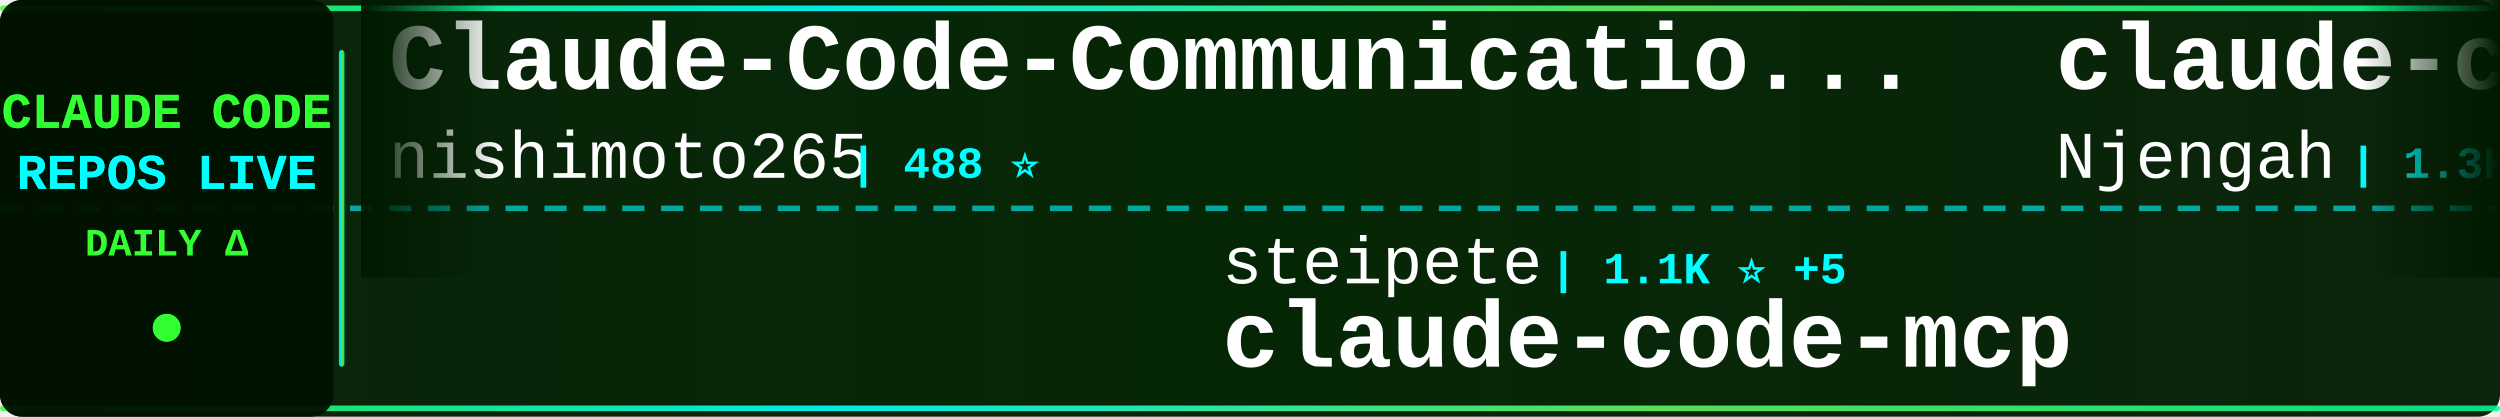
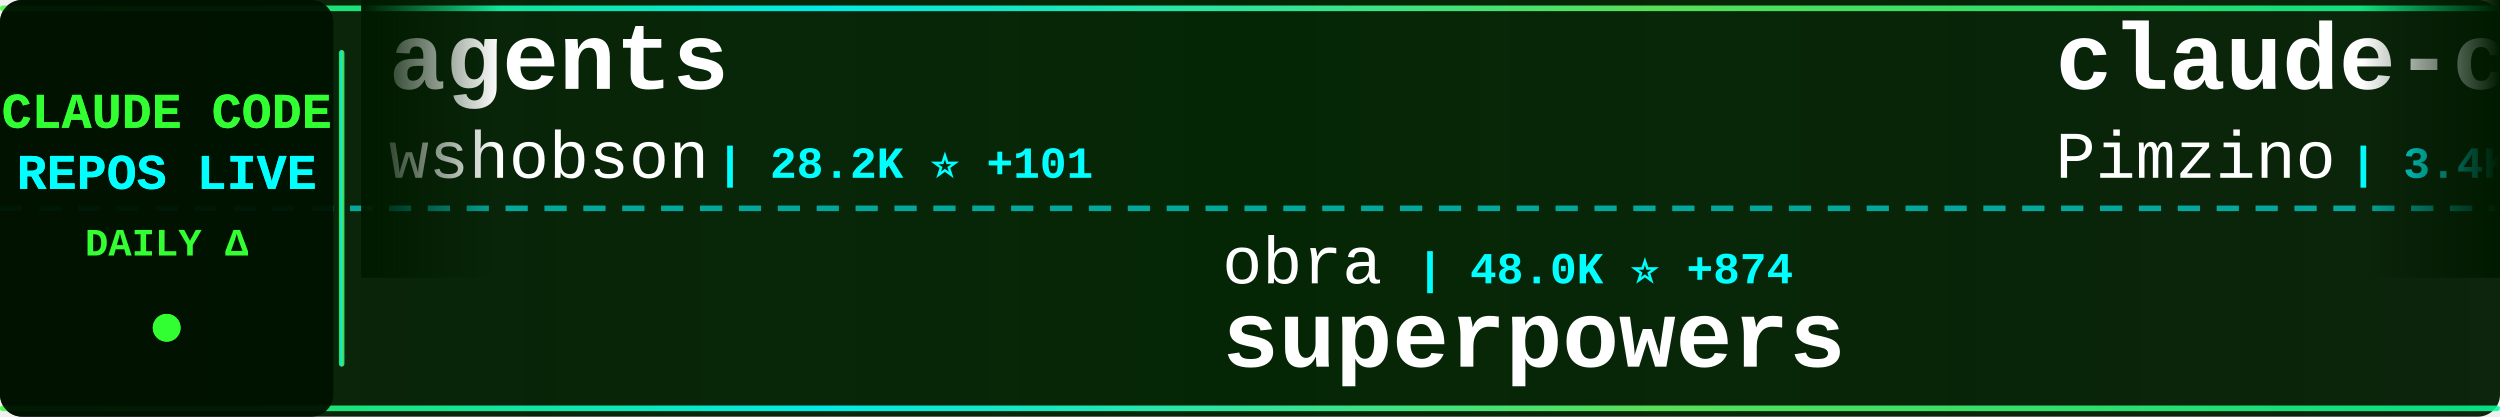
<svg xmlns="http://www.w3.org/2000/svg" width="900" height="150">
  <defs>
    <linearGradient id="tickerBg" x1="0%" y1="0%" x2="100%" y2="0%">
      <stop offset="0%" style="stop-color:#001a00;stop-opacity:0.95" />
      <stop offset="50%" style="stop-color:#002200;stop-opacity:0.98" />
      <stop offset="100%" style="stop-color:#001a00;stop-opacity:0.95" />
    </linearGradient>
    <linearGradient id="borderGrad" x1="0%" y1="0%" x2="100%" y2="0%">
      <stop offset="0%" style="stop-color:#33ff33;stop-opacity:0.85">
        <animate attributeName="stop-opacity" values="0.85;1;0.85" dur="2s" repeatCount="indefinite" />
      </stop>
      <stop offset="33%" style="stop-color:#00ffff;stop-opacity:0.9">
        <animate attributeName="stop-opacity" values="0.9;1;0.9" dur="2.2s" repeatCount="indefinite" />
      </stop>
      <stop offset="66%" style="stop-color:#66ff66;stop-opacity:0.85">
        <animate attributeName="stop-opacity" values="0.85;1;0.85" dur="1.8s" repeatCount="indefinite" />
      </stop>
      <stop offset="100%" style="stop-color:#00ff99;stop-opacity:0.85">
        <animate attributeName="stop-opacity" values="0.85;1;0.85" dur="2s" repeatCount="indefinite" />
      </stop>
    </linearGradient>
    <filter id="textGlow">
      <feGaussianBlur stdDeviation="0.1" result="coloredBlur" />
      <feMerge>
        <feMergeNode in="coloredBlur" />
        <feMergeNode in="SourceGraphic" />
      </feMerge>
    </filter>
    <filter id="metricGlow">
      <feGaussianBlur stdDeviation="0.2" result="coloredBlur" />
      <feMerge>
        <feMergeNode in="coloredBlur" />
        <feMergeNode in="SourceGraphic" />
      </feMerge>
    </filter>
    <linearGradient id="leftFade" x1="0%" y1="0%" x2="100%" y2="0%">
      <stop offset="0%" style="stop-color:#001a00;stop-opacity:1" />
      <stop offset="100%" style="stop-color:#001a00;stop-opacity:0" />
    </linearGradient>
    <linearGradient id="rightFade" x1="0%" y1="0%" x2="100%" y2="0%">
      <stop offset="0%" style="stop-color:#001a00;stop-opacity:0" />
      <stop offset="100%" style="stop-color:#001a00;stop-opacity:1" />
    </linearGradient>
  </defs>
  <rect width="900" height="150" fill="url(#tickerBg)" rx="8" />
  <rect x="0" y="2" width="900" height="2" fill="url(#borderGrad)" rx="1" />
  <rect x="0" y="146" width="900" height="2" fill="url(#borderGrad)" rx="1" />
  <line x1="0" y1="75" x2="900" y2="75" stroke="#00ffff" stroke-width="2" stroke-dasharray="8 6" opacity="0.6" />
  <rect x="0" y="0" width="120" height="150" fill="#001100" opacity="0.95" rx="8" />
  <text x="60" y="46" font-family="'Courier New', monospace" font-size="18" font-weight="bold" fill="#33ff33" text-anchor="middle" filter="url(#textGlow)">
    CLAUDE CODE
  </text>
  <text x="60" y="68" font-family="'Courier New', monospace" font-size="18" font-weight="bold" fill="#00ffff" text-anchor="middle" filter="url(#textGlow)">
    REPOS LIVE
  </text>
  <text x="60" y="92" font-family="'Courier New', monospace" font-size="14" font-weight="bold" fill="#33ff33" text-anchor="middle">
    DAILY Δ
  </text>
  <circle cx="60" cy="118" r="5" fill="#33ff33" filter="url(#metricGlow)">
    <animate attributeName="r" values="4;6;4" dur="1.5s" repeatCount="indefinite" />
    <animate attributeName="opacity" values="0.6;1;0.6" dur="1.5s" repeatCount="indefinite" />
  </circle>
  <rect x="122" y="18" width="2" height="114" fill="url(#borderGrad)" rx="1" />
  <clipPath id="tickerClip">
    <rect x="130" y="0" width="770" height="150" />
  </clipPath>
  <g clip-path="url(#tickerClip)">
    <g id="tickerItems">
      <animateTransform attributeName="transform" attributeType="XML" type="translate" from="0 0" to="-3000 0" dur="54s" repeatCount="indefinite" />
      <g transform="translate(0, 0)">
-         <text x="140" y="32" font-family="'Courier New', monospace" font-size="34" font-weight="bold" fill="#ffffff">Claude-Code-Communicatio...</text>
-         <text x="140" y="64" font-family="'Courier New', monospace" font-size="24" font-weight="normal" fill="#ffffff" opacity="1.0">nishimoto265</text>
-         <text x="306" y="64" font-family="'Courier New', monospace" font-size="16" font-weight="bold" fill="#00ffff"> | 488 ⭐</text>
+         <text x="140" y="32" font-family="'Courier New', monospace" font-size="34" font-weight="bold" fill="#ffffff">agents</text>
+         <text x="140" y="64" font-family="'Courier New', monospace" font-size="24" font-weight="normal" fill="#ffffff" opacity="1.0">wshobson</text>
+         <text x="258" y="64" font-family="'Courier New', monospace" font-size="16" font-weight="bold" fill="#00ffff"> | 28.2K ⭐ +101</text>
      </g>
      <g transform="translate(300, 0)">
-         <text x="140" y="102" font-family="'Courier New', monospace" font-size="24" font-weight="normal" fill="#ffffff" opacity="1.0">steipete</text>
-         <text x="258" y="102" font-family="'Courier New', monospace" font-size="16" font-weight="bold" fill="#00ffff"> | 1.1K ⭐ +5</text>
-         <text x="140" y="132" font-family="'Courier New', monospace" font-size="34" font-weight="bold" fill="#ffffff">claude-code-mcp</text>
+         <text x="140" y="102" font-family="'Courier New', monospace" font-size="24" font-weight="normal" fill="#ffffff" opacity="1.0">obra</text>
+         <text x="210" y="102" font-family="'Courier New', monospace" font-size="16" font-weight="bold" fill="#00ffff"> | 48.0K ⭐ +874</text>
+         <text x="140" y="132" font-family="'Courier New', monospace" font-size="34" font-weight="bold" fill="#ffffff">superpowers</text>
      </g>
      <g transform="translate(600, 0)">
-         <text x="140" y="32" font-family="'Courier New', monospace" font-size="34" font-weight="bold" fill="#ffffff">claude-code-cheat-sheet</text>
-         <text x="140" y="64" font-family="'Courier New', monospace" font-size="24" font-weight="normal" fill="#ffffff" opacity="1.0">Njengah</text>
-         <text x="246" y="64" font-family="'Courier New', monospace" font-size="16" font-weight="bold" fill="#00ffff"> | 1.3K ⭐ +9</text>
+         <text x="140" y="32" font-family="'Courier New', monospace" font-size="34" font-weight="bold" fill="#ffffff">claude-code-spec-workflo...</text>
+         <text x="140" y="64" font-family="'Courier New', monospace" font-size="24" font-weight="normal" fill="#ffffff" opacity="1.0">Pimzino</text>
+         <text x="246" y="64" font-family="'Courier New', monospace" font-size="16" font-weight="bold" fill="#00ffff"> | 3.4K ⭐ +5</text>
      </g>
      <g transform="translate(900, 0)">
-         <text x="140" y="102" font-family="'Courier New', monospace" font-size="24" font-weight="normal" fill="#ffffff" opacity="1.0">anthropics</text>
-         <text x="282" y="102" font-family="'Courier New', monospace" font-size="16" font-weight="bold" fill="#00ffff"> | 65.9K ⭐ +547</text>
-         <text x="140" y="132" font-family="'Courier New', monospace" font-size="34" font-weight="bold" fill="#ffffff">skills</text>
+         <text x="140" y="102" font-family="'Courier New', monospace" font-size="24" font-weight="normal" fill="#ffffff" opacity="1.0">wasabeef</text>
+         <text x="258" y="102" font-family="'Courier New', monospace" font-size="16" font-weight="bold" fill="#00ffff"> | 997 ⭐ +1</text>
+         <text x="140" y="132" font-family="'Courier New', monospace" font-size="34" font-weight="bold" fill="#ffffff">claude-code-cookbook</text>
      </g>
      <g transform="translate(1200, 0)">
-         <text x="140" y="32" font-family="'Courier New', monospace" font-size="34" font-weight="bold" fill="#ffffff">claude-code-settings</text>
-         <text x="140" y="64" font-family="'Courier New', monospace" font-size="24" font-weight="normal" fill="#ffffff" opacity="1.0">feiskyer</text>
-         <text x="258" y="64" font-family="'Courier New', monospace" font-size="16" font-weight="bold" fill="#00ffff"> | 1.2K ⭐ +1</text>
+         <text x="140" y="32" font-family="'Courier New', monospace" font-size="34" font-weight="bold" fill="#ffffff">claude-code-pm-course</text>
+         <text x="140" y="64" font-family="'Courier New', monospace" font-size="24" font-weight="normal" fill="#ffffff" opacity="1.0">carlvellotti</text>
+         <text x="306" y="64" font-family="'Courier New', monospace" font-size="16" font-weight="bold" fill="#00ffff"> | 627 ⭐ +157</text>
      </g>
      <g transform="translate(1500, 0)">
-         <text x="140" y="102" font-family="'Courier New', monospace" font-size="24" font-weight="normal" fill="#ffffff" opacity="1.0">superdesigndev</text>
-         <text x="330" y="102" font-family="'Courier New', monospace" font-size="16" font-weight="bold" fill="#00ffff"> | 5.9K ⭐ +9</text>
-         <text x="140" y="132" font-family="'Courier New', monospace" font-size="34" font-weight="bold" fill="#ffffff">superdesign</text>
+         <text x="140" y="102" font-family="'Courier New', monospace" font-size="24" font-weight="normal" fill="#ffffff" opacity="1.0">alirezarezvani</text>
+         <text x="330" y="102" font-family="'Courier New', monospace" font-size="16" font-weight="bold" fill="#00ffff"> | 500 ⭐ +1</text>
+         <text x="140" y="132" font-family="'Courier New', monospace" font-size="34" font-weight="bold" fill="#ffffff">claude-code-tresor</text>
      </g>
      <g transform="translate(1800, 0)">
        <text x="140" y="32" font-family="'Courier New', monospace" font-size="34" font-weight="bold" fill="#ffffff">CLIProxyAPI</text>
        <text x="140" y="64" font-family="'Courier New', monospace" font-size="24" font-weight="normal" fill="#ffffff" opacity="1.0">router-for-me</text>
-         <text x="318" y="64" font-family="'Courier New', monospace" font-size="16" font-weight="bold" fill="#00ffff"> | 9.8K ⭐ +133</text>
+         <text x="318" y="64" font-family="'Courier New', monospace" font-size="16" font-weight="bold" fill="#00ffff"> | 9.9K ⭐ +143</text>
      </g>
      <g transform="translate(2100, 0)">
-         <text x="140" y="102" font-family="'Courier New', monospace" font-size="24" font-weight="normal" fill="#ffffff" opacity="1.0">ykdojo</text>
-         <text x="234" y="102" font-family="'Courier New', monospace" font-size="16" font-weight="bold" fill="#00ffff"> | 2.1K ⭐ +35</text>
-         <text x="140" y="132" font-family="'Courier New', monospace" font-size="34" font-weight="bold" fill="#ffffff">claude-code-tips</text>
+         <text x="140" y="102" font-family="'Courier New', monospace" font-size="24" font-weight="normal" fill="#ffffff" opacity="1.0">peterkrueck</text>
+         <text x="294" y="102" font-family="'Courier New', monospace" font-size="16" font-weight="bold" fill="#00ffff"> | 1.3K ⭐</text>
+         <text x="140" y="132" font-family="'Courier New', monospace" font-size="34" font-weight="bold" fill="#ffffff">Claude-Code-Development-...</text>
      </g>
      <g transform="translate(2400, 0)">
-         <text x="140" y="32" font-family="'Courier New', monospace" font-size="34" font-weight="bold" fill="#ffffff">claude-code.nvim</text>
-         <text x="140" y="64" font-family="'Courier New', monospace" font-size="24" font-weight="normal" fill="#ffffff" opacity="1.0">greggh</text>
-         <text x="234" y="64" font-family="'Courier New', monospace" font-size="16" font-weight="bold" fill="#00ffff"> | 1.8K ⭐ +2</text>
+         <text x="140" y="32" font-family="'Courier New', monospace" font-size="34" font-weight="bold" fill="#ffffff">claude-code-base-action</text>
+         <text x="140" y="64" font-family="'Courier New', monospace" font-size="24" font-weight="normal" fill="#ffffff" opacity="1.0">anthropics</text>
+         <text x="282" y="64" font-family="'Courier New', monospace" font-size="16" font-weight="bold" fill="#00ffff"> | 569 ⭐ +1</text>
      </g>
      <g transform="translate(2700, 0)">
-         <text x="140" y="102" font-family="'Courier New', monospace" font-size="24" font-weight="normal" fill="#ffffff" opacity="1.0">1rgs</text>
-         <text x="210" y="102" font-family="'Courier New', monospace" font-size="16" font-weight="bold" fill="#00ffff"> | 3.0K ⭐ +9</text>
-         <text x="140" y="132" font-family="'Courier New', monospace" font-size="34" font-weight="bold" fill="#ffffff">claude-code-proxy</text>
+         <text x="140" y="102" font-family="'Courier New', monospace" font-size="24" font-weight="normal" fill="#ffffff" opacity="1.0">shareAI-lab</text>
+         <text x="294" y="102" font-family="'Courier New', monospace" font-size="16" font-weight="bold" fill="#00ffff"> | 16.7K ⭐ +76</text>
+         <text x="140" y="132" font-family="'Courier New', monospace" font-size="34" font-weight="bold" fill="#ffffff">learn-claude-code</text>
      </g>
      <g transform="translate(3000, 0)">
-         <text x="140" y="32" font-family="'Courier New', monospace" font-size="34" font-weight="bold" fill="#ffffff">Claude-Code-Communicatio...</text>
-         <text x="140" y="64" font-family="'Courier New', monospace" font-size="24" font-weight="normal" fill="#ffffff" opacity="1.0">nishimoto265</text>
-         <text x="306" y="64" font-family="'Courier New', monospace" font-size="16" font-weight="bold" fill="#00ffff"> | 488 ⭐</text>
+         <text x="140" y="32" font-family="'Courier New', monospace" font-size="34" font-weight="bold" fill="#ffffff">agents</text>
+         <text x="140" y="64" font-family="'Courier New', monospace" font-size="24" font-weight="normal" fill="#ffffff" opacity="1.0">wshobson</text>
+         <text x="258" y="64" font-family="'Courier New', monospace" font-size="16" font-weight="bold" fill="#00ffff"> | 28.2K ⭐ +101</text>
      </g>
      <g transform="translate(3300, 0)">
-         <text x="140" y="102" font-family="'Courier New', monospace" font-size="24" font-weight="normal" fill="#ffffff" opacity="1.0">steipete</text>
-         <text x="258" y="102" font-family="'Courier New', monospace" font-size="16" font-weight="bold" fill="#00ffff"> | 1.1K ⭐ +5</text>
-         <text x="140" y="132" font-family="'Courier New', monospace" font-size="34" font-weight="bold" fill="#ffffff">claude-code-mcp</text>
+         <text x="140" y="102" font-family="'Courier New', monospace" font-size="24" font-weight="normal" fill="#ffffff" opacity="1.0">obra</text>
+         <text x="210" y="102" font-family="'Courier New', monospace" font-size="16" font-weight="bold" fill="#00ffff"> | 48.0K ⭐ +874</text>
+         <text x="140" y="132" font-family="'Courier New', monospace" font-size="34" font-weight="bold" fill="#ffffff">superpowers</text>
      </g>
      <g transform="translate(3600, 0)">
-         <text x="140" y="32" font-family="'Courier New', monospace" font-size="34" font-weight="bold" fill="#ffffff">claude-code-cheat-sheet</text>
-         <text x="140" y="64" font-family="'Courier New', monospace" font-size="24" font-weight="normal" fill="#ffffff" opacity="1.0">Njengah</text>
-         <text x="246" y="64" font-family="'Courier New', monospace" font-size="16" font-weight="bold" fill="#00ffff"> | 1.3K ⭐ +9</text>
+         <text x="140" y="32" font-family="'Courier New', monospace" font-size="34" font-weight="bold" fill="#ffffff">claude-code-spec-workflo...</text>
+         <text x="140" y="64" font-family="'Courier New', monospace" font-size="24" font-weight="normal" fill="#ffffff" opacity="1.0">Pimzino</text>
+         <text x="246" y="64" font-family="'Courier New', monospace" font-size="16" font-weight="bold" fill="#00ffff"> | 3.4K ⭐ +5</text>
      </g>
      <g transform="translate(3900, 0)">
-         <text x="140" y="102" font-family="'Courier New', monospace" font-size="24" font-weight="normal" fill="#ffffff" opacity="1.0">anthropics</text>
-         <text x="282" y="102" font-family="'Courier New', monospace" font-size="16" font-weight="bold" fill="#00ffff"> | 65.9K ⭐ +547</text>
-         <text x="140" y="132" font-family="'Courier New', monospace" font-size="34" font-weight="bold" fill="#ffffff">skills</text>
+         <text x="140" y="102" font-family="'Courier New', monospace" font-size="24" font-weight="normal" fill="#ffffff" opacity="1.0">wasabeef</text>
+         <text x="258" y="102" font-family="'Courier New', monospace" font-size="16" font-weight="bold" fill="#00ffff"> | 997 ⭐ +1</text>
+         <text x="140" y="132" font-family="'Courier New', monospace" font-size="34" font-weight="bold" fill="#ffffff">claude-code-cookbook</text>
      </g>
    </g>
  </g>
  <rect x="130" y="0" width="50" height="100" fill="url(#leftFade)" />
  <rect x="850" y="0" width="50" height="100" fill="url(#rightFade)" />
</svg>
